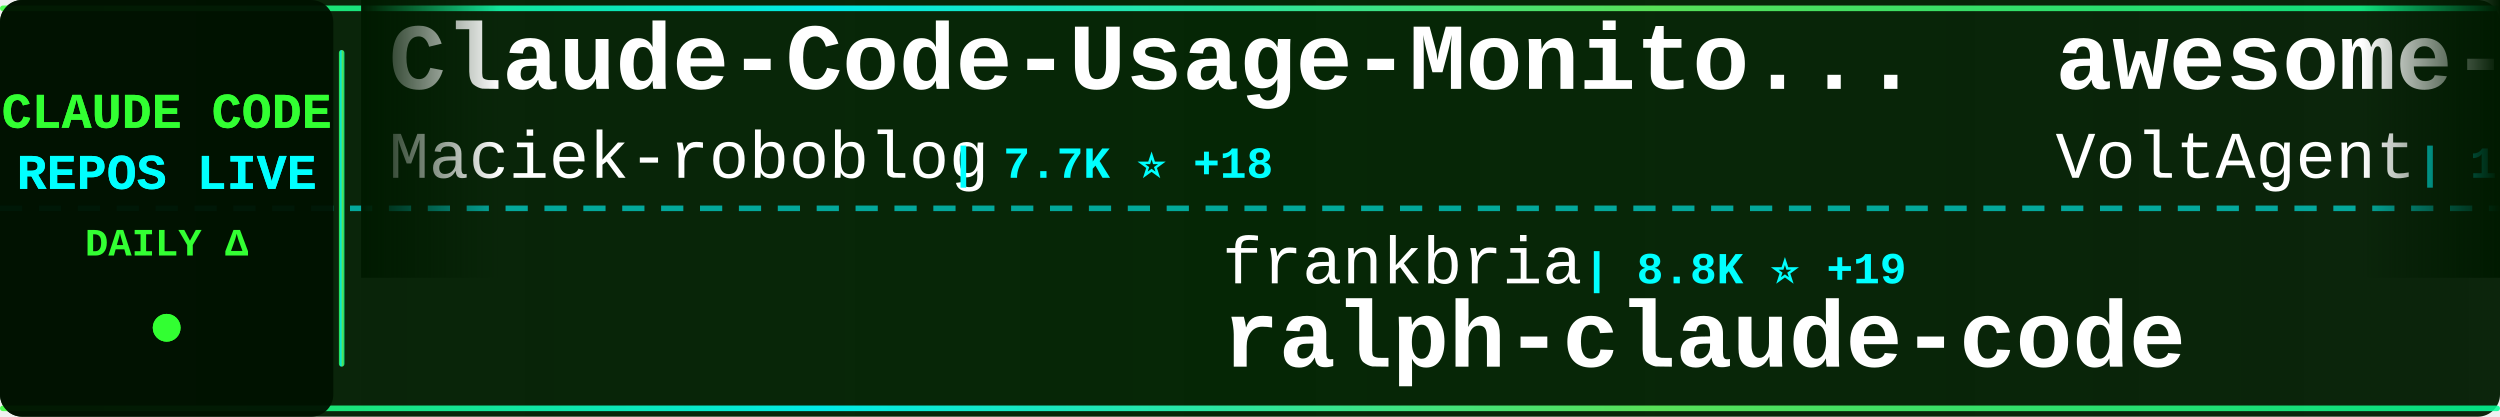
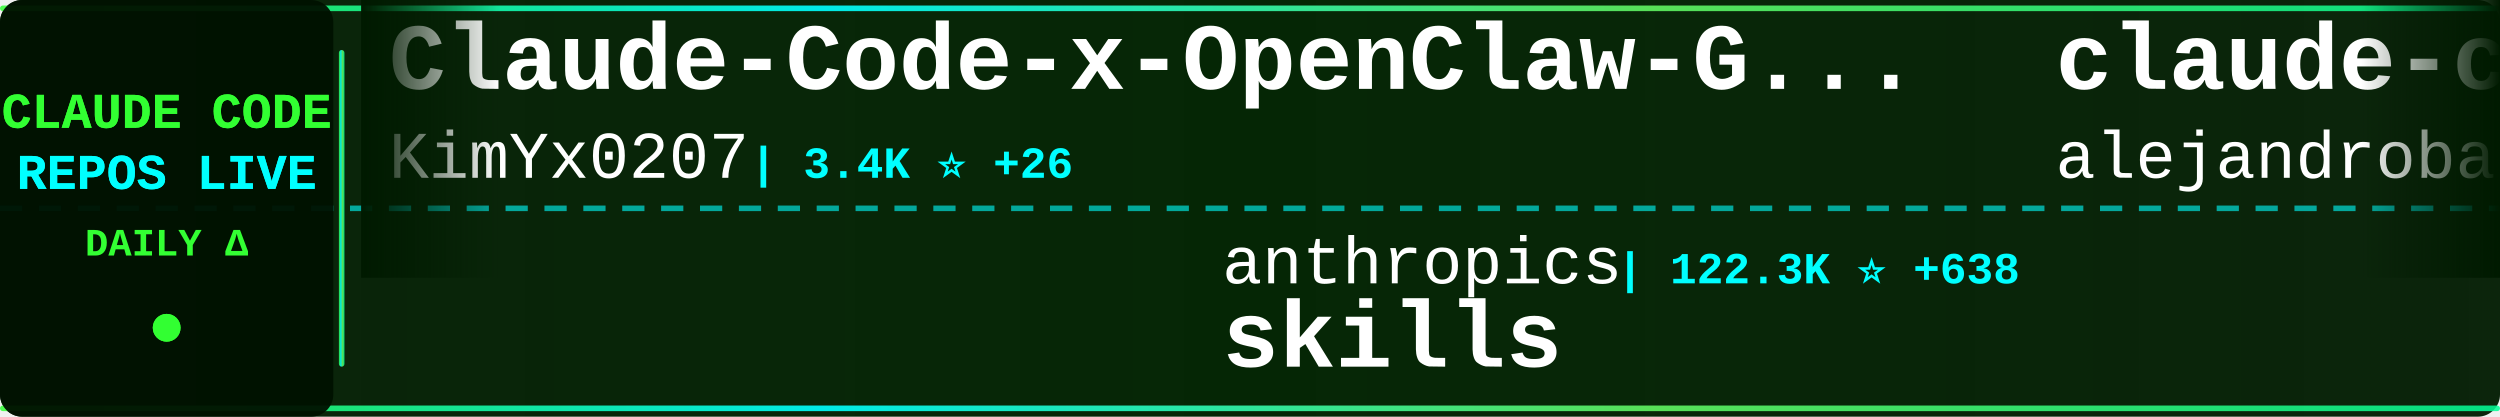
<svg xmlns="http://www.w3.org/2000/svg" width="900" height="150">
  <defs>
    <linearGradient id="tickerBg" x1="0%" y1="0%" x2="100%" y2="0%">
      <stop offset="0%" style="stop-color:#001a00;stop-opacity:0.95" />
      <stop offset="50%" style="stop-color:#002200;stop-opacity:0.98" />
      <stop offset="100%" style="stop-color:#001a00;stop-opacity:0.95" />
    </linearGradient>
    <linearGradient id="borderGrad" x1="0%" y1="0%" x2="100%" y2="0%">
      <stop offset="0%" style="stop-color:#33ff33;stop-opacity:0.85">
        <animate attributeName="stop-opacity" values="0.85;1;0.85" dur="2s" repeatCount="indefinite" />
      </stop>
      <stop offset="33%" style="stop-color:#00ffff;stop-opacity:0.9">
        <animate attributeName="stop-opacity" values="0.9;1;0.9" dur="2.2s" repeatCount="indefinite" />
      </stop>
      <stop offset="66%" style="stop-color:#66ff66;stop-opacity:0.85">
        <animate attributeName="stop-opacity" values="0.85;1;0.85" dur="1.8s" repeatCount="indefinite" />
      </stop>
      <stop offset="100%" style="stop-color:#00ff99;stop-opacity:0.85">
        <animate attributeName="stop-opacity" values="0.85;1;0.85" dur="2s" repeatCount="indefinite" />
      </stop>
    </linearGradient>
    <filter id="textGlow">
      <feGaussianBlur stdDeviation="0.1" result="coloredBlur" />
      <feMerge>
        <feMergeNode in="coloredBlur" />
        <feMergeNode in="SourceGraphic" />
      </feMerge>
    </filter>
    <filter id="metricGlow">
      <feGaussianBlur stdDeviation="0.2" result="coloredBlur" />
      <feMerge>
        <feMergeNode in="coloredBlur" />
        <feMergeNode in="SourceGraphic" />
      </feMerge>
    </filter>
    <linearGradient id="leftFade" x1="0%" y1="0%" x2="100%" y2="0%">
      <stop offset="0%" style="stop-color:#001a00;stop-opacity:1" />
      <stop offset="100%" style="stop-color:#001a00;stop-opacity:0" />
    </linearGradient>
    <linearGradient id="rightFade" x1="0%" y1="0%" x2="100%" y2="0%">
      <stop offset="0%" style="stop-color:#001a00;stop-opacity:0" />
      <stop offset="100%" style="stop-color:#001a00;stop-opacity:1" />
    </linearGradient>
  </defs>
  <rect width="900" height="150" fill="url(#tickerBg)" rx="8" />
  <rect x="0" y="2" width="900" height="2" fill="url(#borderGrad)" rx="1" />
  <rect x="0" y="146" width="900" height="2" fill="url(#borderGrad)" rx="1" />
  <line x1="0" y1="75" x2="900" y2="75" stroke="#00ffff" stroke-width="2" stroke-dasharray="8 6" opacity="0.6" />
  <rect x="0" y="0" width="120" height="150" fill="#001100" opacity="0.95" rx="8" />
  <text x="60" y="46" font-family="'Courier New', monospace" font-size="18" font-weight="bold" fill="#33ff33" text-anchor="middle" filter="url(#textGlow)">
    CLAUDE CODE
  </text>
  <text x="60" y="68" font-family="'Courier New', monospace" font-size="18" font-weight="bold" fill="#00ffff" text-anchor="middle" filter="url(#textGlow)">
    REPOS LIVE
  </text>
  <text x="60" y="92" font-family="'Courier New', monospace" font-size="14" font-weight="bold" fill="#33ff33" text-anchor="middle">
    DAILY Δ
  </text>
  <circle cx="60" cy="118" r="5" fill="#33ff33" filter="url(#metricGlow)">
    <animate attributeName="r" values="4;6;4" dur="1.5s" repeatCount="indefinite" />
    <animate attributeName="opacity" values="0.6;1;0.6" dur="1.5s" repeatCount="indefinite" />
  </circle>
  <rect x="122" y="18" width="2" height="114" fill="url(#borderGrad)" rx="1" />
  <clipPath id="tickerClip">
    <rect x="130" y="0" width="770" height="150" />
  </clipPath>
  <g clip-path="url(#tickerClip)">
    <g id="tickerItems">
      <animateTransform attributeName="transform" attributeType="XML" type="translate" from="0 0" to="-3000 0" dur="54s" repeatCount="indefinite" />
      <g transform="translate(0, 0)">
-         <text x="140" y="32" font-family="'Courier New', monospace" font-size="34" font-weight="bold" fill="#ffffff">Claude-Code-Usage-Monito...</text>
-         <text x="140" y="64" font-family="'Courier New', monospace" font-size="24" font-weight="normal" fill="#ffffff" opacity="1.0">Maciek-roboblog</text>
-         <text x="342" y="64" font-family="'Courier New', monospace" font-size="16" font-weight="bold" fill="#00ffff"> | 7.7K ⭐ +18</text>
+         <text x="140" y="32" font-family="'Courier New', monospace" font-size="34" font-weight="bold" fill="#ffffff">Claude-Code-x-OpenClaw-G...</text>
+         <text x="140" y="64" font-family="'Courier New', monospace" font-size="24" font-weight="normal" fill="#ffffff" opacity="1.0">KimYx0207</text>
+         <text x="270" y="64" font-family="'Courier New', monospace" font-size="16" font-weight="bold" fill="#00ffff"> | 3.4K ⭐ +26</text>
      </g>
      <g transform="translate(300, 0)">
-         <text x="140" y="102" font-family="'Courier New', monospace" font-size="24" font-weight="normal" fill="#ffffff" opacity="1.0">frankbria</text>
-         <text x="270" y="102" font-family="'Courier New', monospace" font-size="16" font-weight="bold" fill="#00ffff"> | 8.8K ⭐ +19</text>
-         <text x="140" y="132" font-family="'Courier New', monospace" font-size="34" font-weight="bold" fill="#ffffff">ralph-claude-code</text>
+         <text x="140" y="102" font-family="'Courier New', monospace" font-size="24" font-weight="normal" fill="#ffffff" opacity="1.0">anthropics</text>
+         <text x="282" y="102" font-family="'Courier New', monospace" font-size="16" font-weight="bold" fill="#00ffff"> | 122.3K ⭐ +638</text>
+         <text x="140" y="132" font-family="'Courier New', monospace" font-size="34" font-weight="bold" fill="#ffffff">skills</text>
      </g>
      <g transform="translate(600, 0)">
-         <text x="140" y="32" font-family="'Courier New', monospace" font-size="34" font-weight="bold" fill="#ffffff">awesome-claude-code-suba...</text>
-         <text x="140" y="64" font-family="'Courier New', monospace" font-size="24" font-weight="normal" fill="#ffffff" opacity="1.0">VoltAgent</text>
-         <text x="270" y="64" font-family="'Courier New', monospace" font-size="16" font-weight="bold" fill="#00ffff"> | 18.0K ⭐ +89</text>
+         <text x="140" y="32" font-family="'Courier New', monospace" font-size="34" font-weight="bold" fill="#ffffff">claude-code-from-source</text>
+         <text x="140" y="64" font-family="'Courier New', monospace" font-size="24" font-weight="normal" fill="#ffffff" opacity="1.0">alejandrobalderas</text>
+         <text x="366" y="64" font-family="'Courier New', monospace" font-size="16" font-weight="bold" fill="#00ffff"> | 1.7K ⭐ +14</text>
      </g>
      <g transform="translate(900, 0)">
-         <text x="140" y="102" font-family="'Courier New', monospace" font-size="24" font-weight="normal" fill="#ffffff" opacity="1.0">Yuyz0112</text>
-         <text x="258" y="102" font-family="'Courier New', monospace" font-size="16" font-weight="bold" fill="#00ffff"> | 2.4K ⭐ +2</text>
-         <text x="140" y="132" font-family="'Courier New', monospace" font-size="34" font-weight="bold" fill="#ffffff">claude-code-reverse</text>
+         <text x="140" y="102" font-family="'Courier New', monospace" font-size="24" font-weight="normal" fill="#ffffff" opacity="1.0">davila7</text>
+         <text x="246" y="102" font-family="'Courier New', monospace" font-size="16" font-weight="bold" fill="#00ffff"> | 24.9K ⭐ +85</text>
+         <text x="140" y="132" font-family="'Courier New', monospace" font-size="34" font-weight="bold" fill="#ffffff">claude-code-templates</text>
      </g>
      <g transform="translate(1200, 0)">
-         <text x="140" y="32" font-family="'Courier New', monospace" font-size="34" font-weight="bold" fill="#ffffff">claude-plugins-official</text>
-         <text x="140" y="64" font-family="'Courier New', monospace" font-size="24" font-weight="normal" fill="#ffffff" opacity="1.0">anthropics</text>
-         <text x="282" y="64" font-family="'Courier New', monospace" font-size="16" font-weight="bold" fill="#00ffff"> | 17.6K ⭐ +89</text>
+         <text x="140" y="32" font-family="'Courier New', monospace" font-size="34" font-weight="bold" fill="#ffffff">learn-claude-code</text>
+         <text x="140" y="64" font-family="'Courier New', monospace" font-size="24" font-weight="normal" fill="#ffffff" opacity="1.0">shareAI-lab</text>
+         <text x="294" y="64" font-family="'Courier New', monospace" font-size="16" font-weight="bold" fill="#00ffff"> | 55.7K ⭐ +290</text>
      </g>
      <g transform="translate(1500, 0)">
-         <text x="140" y="102" font-family="'Courier New', monospace" font-size="24" font-weight="normal" fill="#ffffff" opacity="1.0">rohitg00</text>
-         <text x="258" y="102" font-family="'Courier New', monospace" font-size="16" font-weight="bold" fill="#00ffff"> | 1.4K ⭐ +11</text>
-         <text x="140" y="132" font-family="'Courier New', monospace" font-size="34" font-weight="bold" fill="#ffffff">awesome-claude-code-tool...</text>
+         <text x="140" y="102" font-family="'Courier New', monospace" font-size="24" font-weight="normal" fill="#ffffff" opacity="1.0">xorespesp</text>
+         <text x="270" y="102" font-family="'Courier New', monospace" font-size="16" font-weight="bold" fill="#00ffff"> | 220 ⭐ +1</text>
+         <text x="140" y="132" font-family="'Courier New', monospace" font-size="34" font-weight="bold" fill="#ffffff">claude-code</text>
      </g>
      <g transform="translate(1800, 0)">
-         <text x="140" y="32" font-family="'Courier New', monospace" font-size="34" font-weight="bold" fill="#ffffff">claude-code-infrastructu...</text>
-         <text x="140" y="64" font-family="'Courier New', monospace" font-size="24" font-weight="normal" fill="#ffffff" opacity="1.0">diet103</text>
-         <text x="246" y="64" font-family="'Courier New', monospace" font-size="16" font-weight="bold" fill="#00ffff"> | 9.5K ⭐ +11</text>
+         <text x="140" y="32" font-family="'Courier New', monospace" font-size="34" font-weight="bold" fill="#ffffff">claude-code-router</text>
+         <text x="140" y="64" font-family="'Courier New', monospace" font-size="24" font-weight="normal" fill="#ffffff" opacity="1.0">musistudio</text>
+         <text x="282" y="64" font-family="'Courier New', monospace" font-size="16" font-weight="bold" fill="#00ffff"> | 32.7K ⭐ +66</text>
      </g>
      <g transform="translate(2100, 0)">
-         <text x="140" y="102" font-family="'Courier New', monospace" font-size="24" font-weight="normal" fill="#ffffff" opacity="1.0">zstmfhy</text>
-         <text x="246" y="102" font-family="'Courier New', monospace" font-size="16" font-weight="bold" fill="#00ffff"> | 191 ⭐</text>
-         <text x="140" y="132" font-family="'Courier New', monospace" font-size="34" font-weight="bold" fill="#ffffff">Claude-code</text>
+         <text x="140" y="102" font-family="'Courier New', monospace" font-size="24" font-weight="normal" fill="#ffffff" opacity="1.0">Donchitos</text>
+         <text x="270" y="102" font-family="'Courier New', monospace" font-size="16" font-weight="bold" fill="#00ffff"> | 15.4K ⭐ +483</text>
+         <text x="140" y="132" font-family="'Courier New', monospace" font-size="34" font-weight="bold" fill="#ffffff">Claude-Code-Game-Studios</text>
      </g>
      <g transform="translate(2400, 0)">
-         <text x="140" y="32" font-family="'Courier New', monospace" font-size="34" font-weight="bold" fill="#ffffff">Claude-Code-Source-Study</text>
-         <text x="140" y="64" font-family="'Courier New', monospace" font-size="24" font-weight="normal" fill="#ffffff" opacity="1.0">luyao618</text>
-         <text x="258" y="64" font-family="'Courier New', monospace" font-size="16" font-weight="bold" fill="#00ffff"> | 1.2K ⭐ +9</text>
+         <text x="140" y="32" font-family="'Courier New', monospace" font-size="34" font-weight="bold" fill="#ffffff">ralph</text>
+         <text x="140" y="64" font-family="'Courier New', monospace" font-size="24" font-weight="normal" fill="#ffffff" opacity="1.0">snarktank</text>
+         <text x="270" y="64" font-family="'Courier New', monospace" font-size="16" font-weight="bold" fill="#00ffff"> | 17.6K ⭐ +83</text>
      </g>
      <g transform="translate(2700, 0)">
-         <text x="140" y="102" font-family="'Courier New', monospace" font-size="24" font-weight="normal" fill="#ffffff" opacity="1.0">777genius</text>
-         <text x="270" y="102" font-family="'Courier New', monospace" font-size="16" font-weight="bold" fill="#00ffff"> | 898 ⭐</text>
-         <text x="140" y="132" font-family="'Courier New', monospace" font-size="34" font-weight="bold" fill="#ffffff">claude-code-source-code</text>
+         <text x="140" y="102" font-family="'Courier New', monospace" font-size="24" font-weight="normal" fill="#ffffff" opacity="1.0">anthropics</text>
+         <text x="282" y="102" font-family="'Courier New', monospace" font-size="16" font-weight="bold" fill="#00ffff"> | 798 ⭐ +1</text>
+         <text x="140" y="132" font-family="'Courier New', monospace" font-size="34" font-weight="bold" fill="#ffffff">claude-code-base-action</text>
      </g>
      <g transform="translate(3000, 0)">
-         <text x="140" y="32" font-family="'Courier New', monospace" font-size="34" font-weight="bold" fill="#ffffff">Claude-Code-Usage-Monito...</text>
-         <text x="140" y="64" font-family="'Courier New', monospace" font-size="24" font-weight="normal" fill="#ffffff" opacity="1.0">Maciek-roboblog</text>
-         <text x="342" y="64" font-family="'Courier New', monospace" font-size="16" font-weight="bold" fill="#00ffff"> | 7.7K ⭐ +18</text>
+         <text x="140" y="32" font-family="'Courier New', monospace" font-size="34" font-weight="bold" fill="#ffffff">Claude-Code-x-OpenClaw-G...</text>
+         <text x="140" y="64" font-family="'Courier New', monospace" font-size="24" font-weight="normal" fill="#ffffff" opacity="1.0">KimYx0207</text>
+         <text x="270" y="64" font-family="'Courier New', monospace" font-size="16" font-weight="bold" fill="#00ffff"> | 3.4K ⭐ +26</text>
      </g>
      <g transform="translate(3300, 0)">
-         <text x="140" y="102" font-family="'Courier New', monospace" font-size="24" font-weight="normal" fill="#ffffff" opacity="1.0">frankbria</text>
-         <text x="270" y="102" font-family="'Courier New', monospace" font-size="16" font-weight="bold" fill="#00ffff"> | 8.8K ⭐ +19</text>
-         <text x="140" y="132" font-family="'Courier New', monospace" font-size="34" font-weight="bold" fill="#ffffff">ralph-claude-code</text>
+         <text x="140" y="102" font-family="'Courier New', monospace" font-size="24" font-weight="normal" fill="#ffffff" opacity="1.0">anthropics</text>
+         <text x="282" y="102" font-family="'Courier New', monospace" font-size="16" font-weight="bold" fill="#00ffff"> | 122.3K ⭐ +638</text>
+         <text x="140" y="132" font-family="'Courier New', monospace" font-size="34" font-weight="bold" fill="#ffffff">skills</text>
      </g>
      <g transform="translate(3600, 0)">
-         <text x="140" y="32" font-family="'Courier New', monospace" font-size="34" font-weight="bold" fill="#ffffff">awesome-claude-code-suba...</text>
-         <text x="140" y="64" font-family="'Courier New', monospace" font-size="24" font-weight="normal" fill="#ffffff" opacity="1.0">VoltAgent</text>
-         <text x="270" y="64" font-family="'Courier New', monospace" font-size="16" font-weight="bold" fill="#00ffff"> | 18.0K ⭐ +89</text>
+         <text x="140" y="32" font-family="'Courier New', monospace" font-size="34" font-weight="bold" fill="#ffffff">claude-code-from-source</text>
+         <text x="140" y="64" font-family="'Courier New', monospace" font-size="24" font-weight="normal" fill="#ffffff" opacity="1.0">alejandrobalderas</text>
+         <text x="366" y="64" font-family="'Courier New', monospace" font-size="16" font-weight="bold" fill="#00ffff"> | 1.7K ⭐ +14</text>
      </g>
      <g transform="translate(3900, 0)">
-         <text x="140" y="102" font-family="'Courier New', monospace" font-size="24" font-weight="normal" fill="#ffffff" opacity="1.0">Yuyz0112</text>
-         <text x="258" y="102" font-family="'Courier New', monospace" font-size="16" font-weight="bold" fill="#00ffff"> | 2.4K ⭐ +2</text>
-         <text x="140" y="132" font-family="'Courier New', monospace" font-size="34" font-weight="bold" fill="#ffffff">claude-code-reverse</text>
+         <text x="140" y="102" font-family="'Courier New', monospace" font-size="24" font-weight="normal" fill="#ffffff" opacity="1.0">davila7</text>
+         <text x="246" y="102" font-family="'Courier New', monospace" font-size="16" font-weight="bold" fill="#00ffff"> | 24.9K ⭐ +85</text>
+         <text x="140" y="132" font-family="'Courier New', monospace" font-size="34" font-weight="bold" fill="#ffffff">claude-code-templates</text>
      </g>
    </g>
  </g>
  <rect x="130" y="0" width="50" height="100" fill="url(#leftFade)" />
  <rect x="850" y="0" width="50" height="100" fill="url(#rightFade)" />
</svg>
